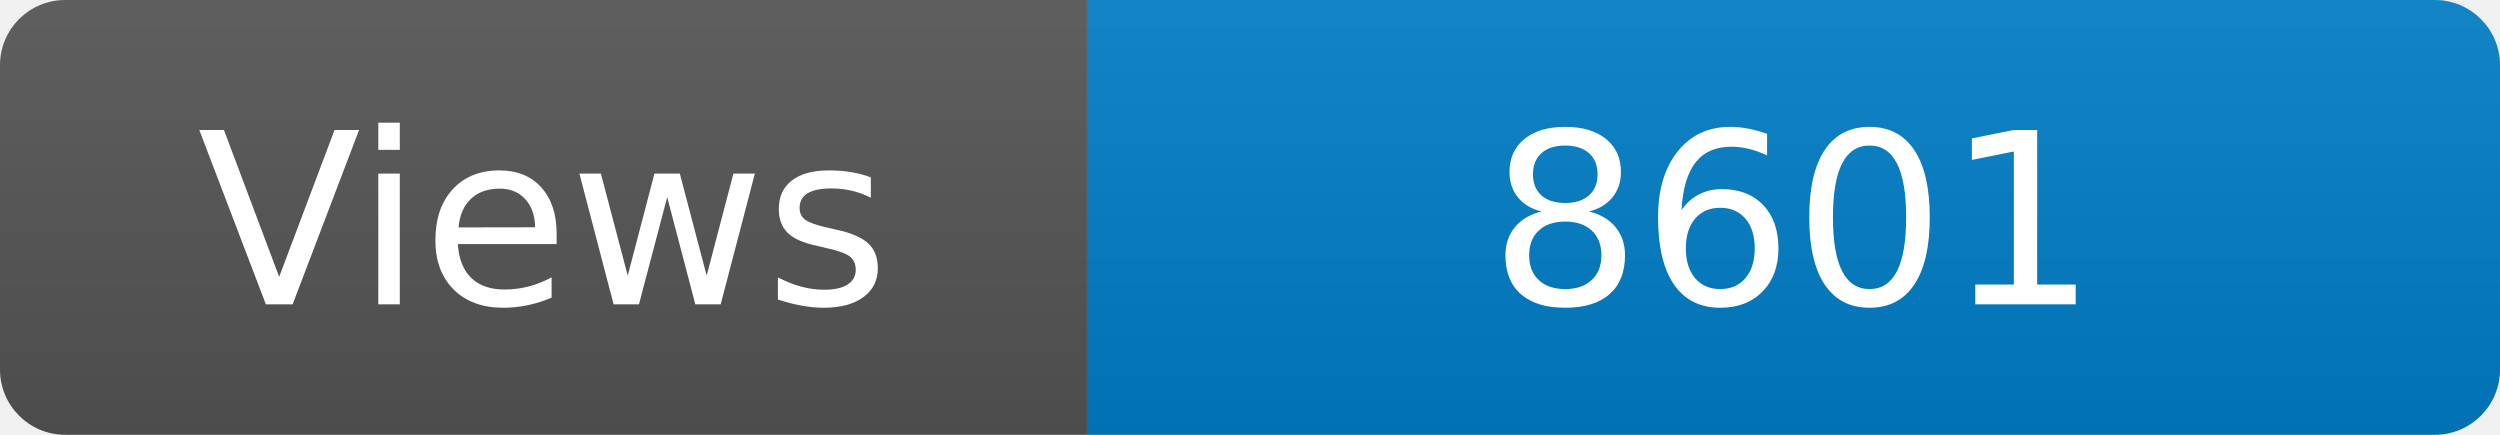
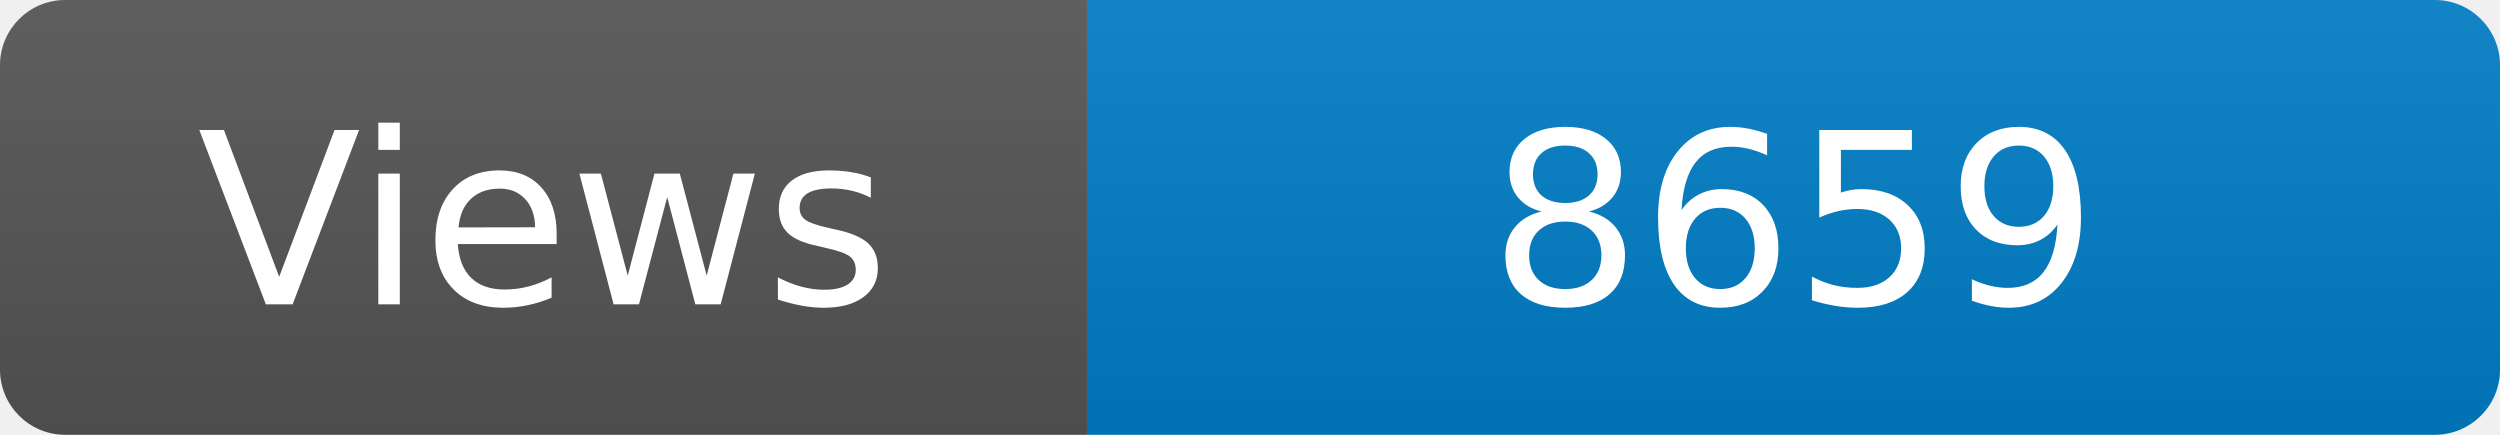
<svg xmlns="http://www.w3.org/2000/svg" width="115" height="20" role="img" aria-label="Maintained?: yes">
  <linearGradient id="s" x2="0" y2="100%">
    <stop offset="0" stop-color="#bbb" stop-opacity=".1" />
    <stop offset="1" stop-opacity=".1" />
  </linearGradient>
  <clipPath id="r">
    <rect width="115" height="20" rx="3" fill="#fff" />
  </clipPath>
  <g clip-path="url(#r)">
    <rect width="50" height="20" fill="#555" />
    <rect x="50" width="160" height="20" fill="#007ec6" />
    <rect width="115" height="20" fill="url(#s)" />
  </g>
  <g fill="#fff" text-anchor="middle" font-family="Verdana,Geneva,DejaVu Sans,sans-serif" font-size="110">
    <text x="250" y="140" transform="scale(.1)" fill="#fff">Views</text>
-     <text x="825" y="140" transform="scale(.1)" fill="#fff">8601</text>
+     <text x="825" y="140" transform="scale(.1)" fill="#fff">8659</text>
  </g>
</svg>
